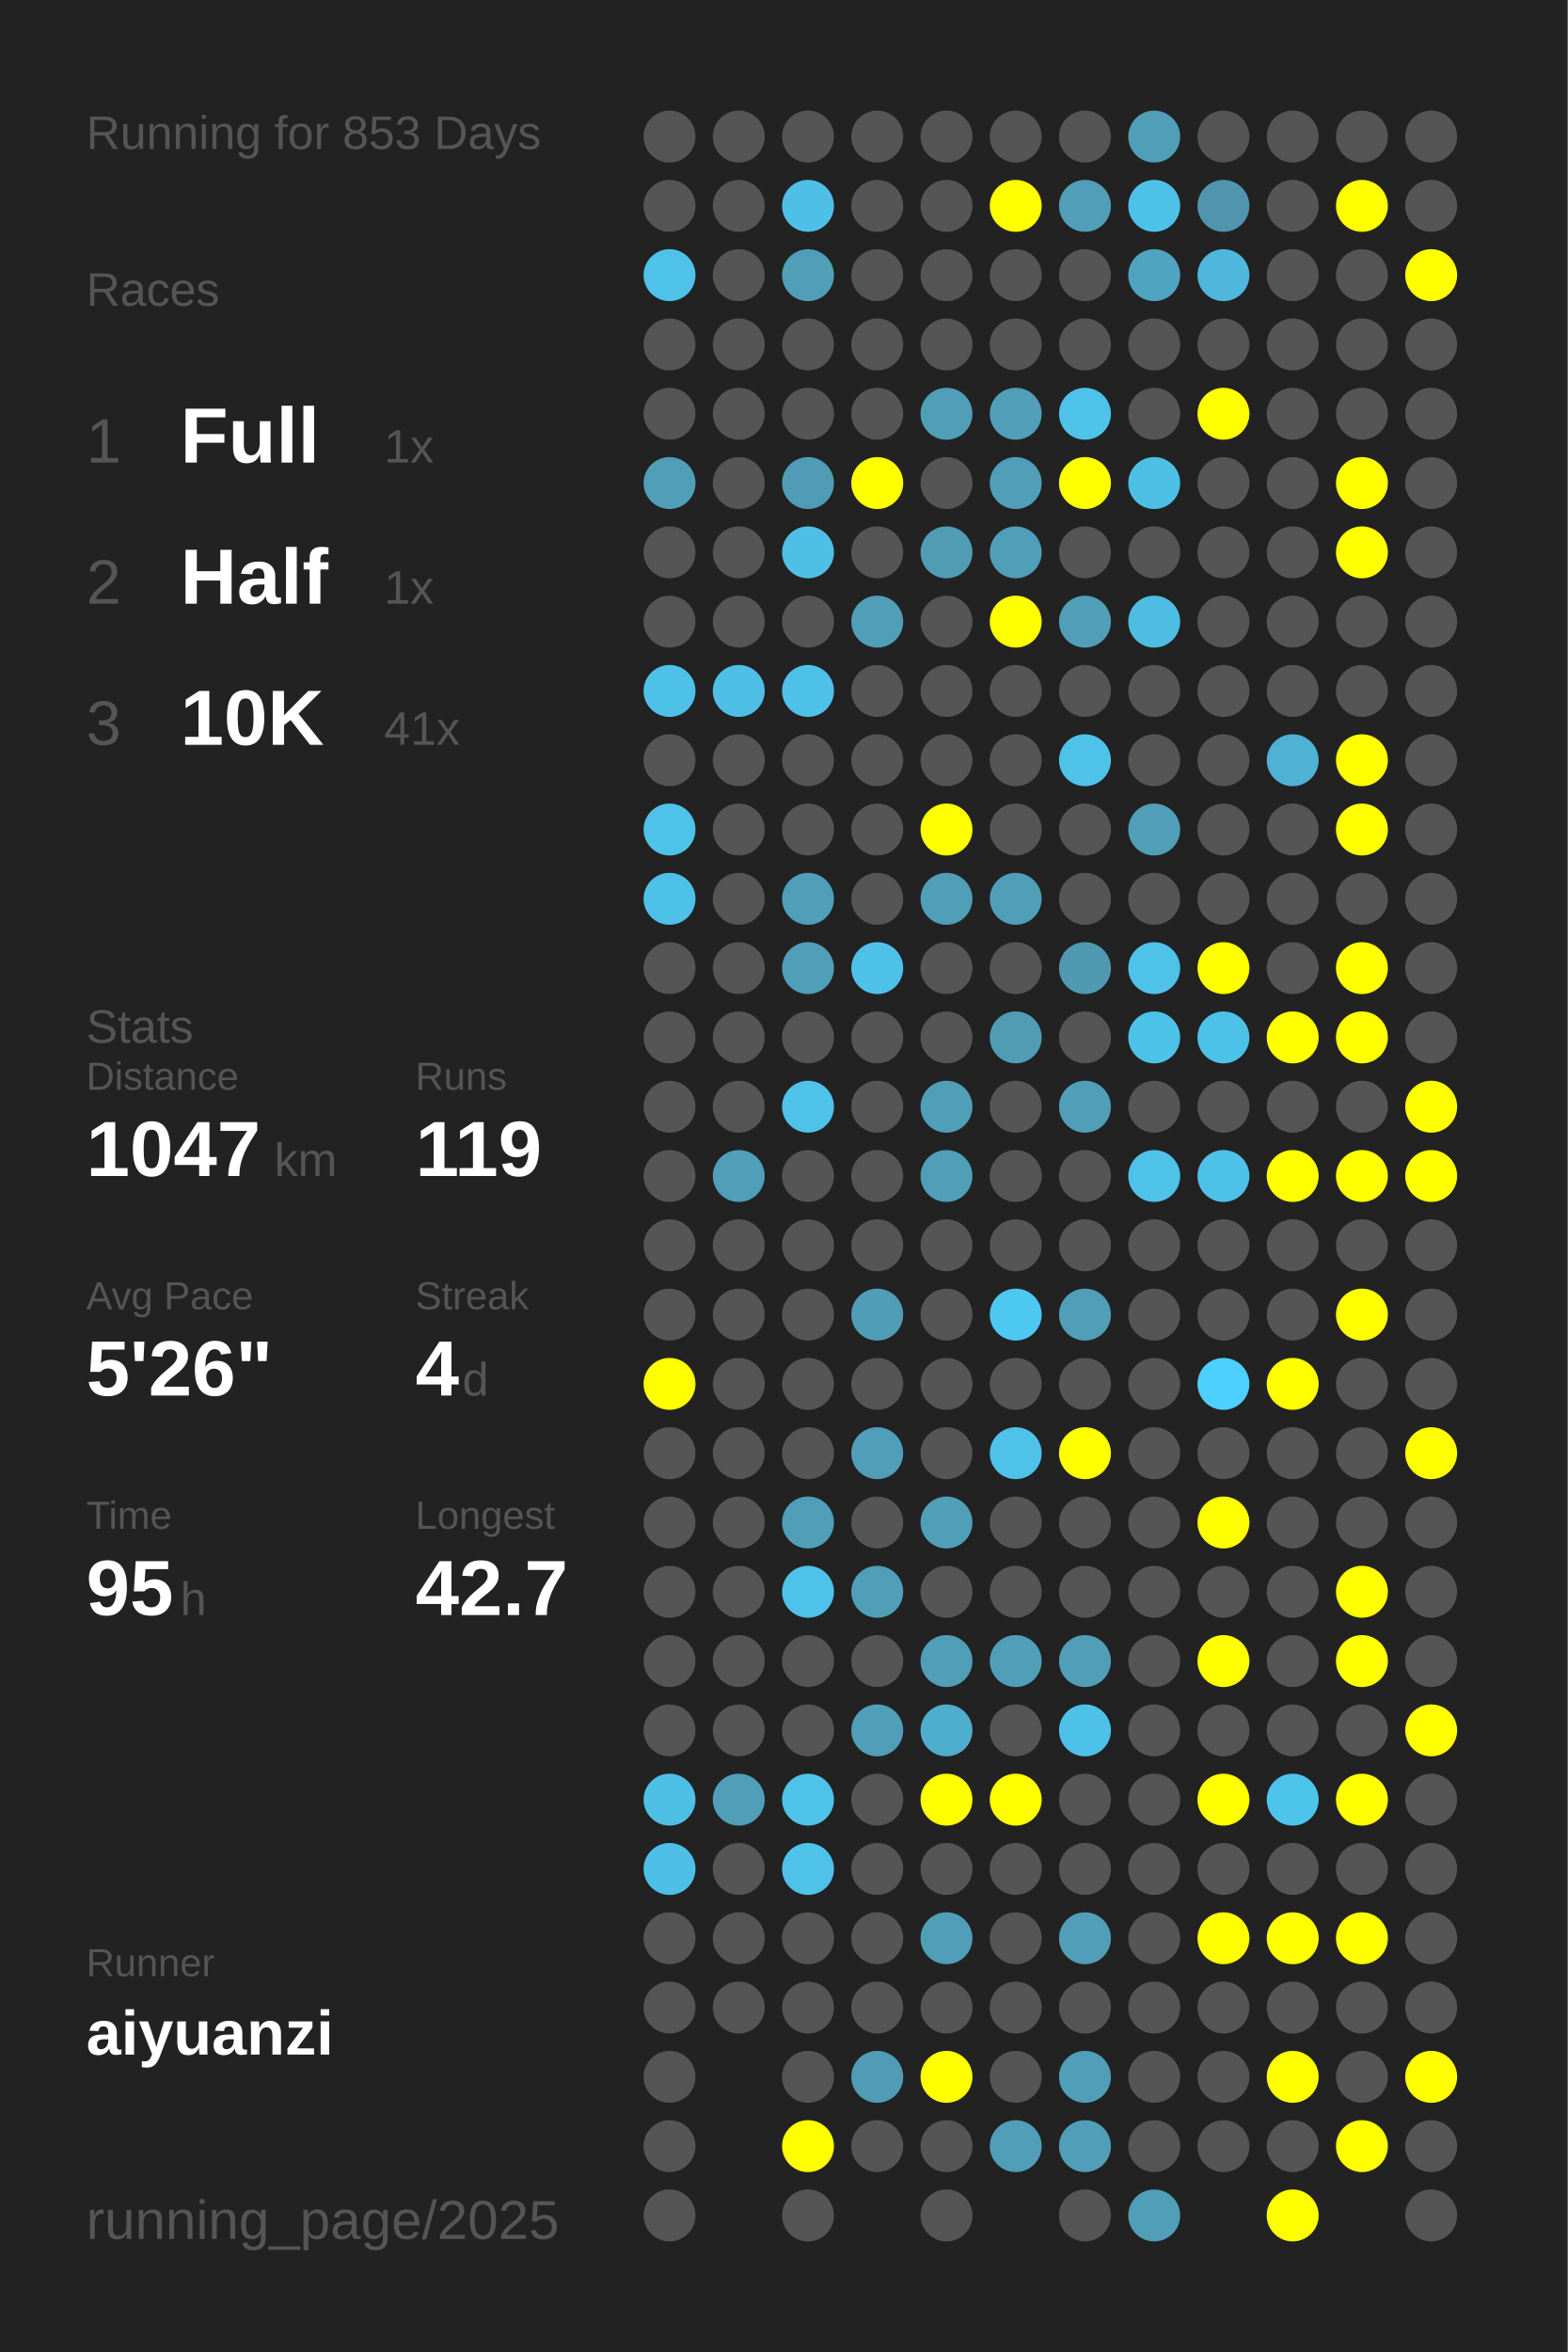
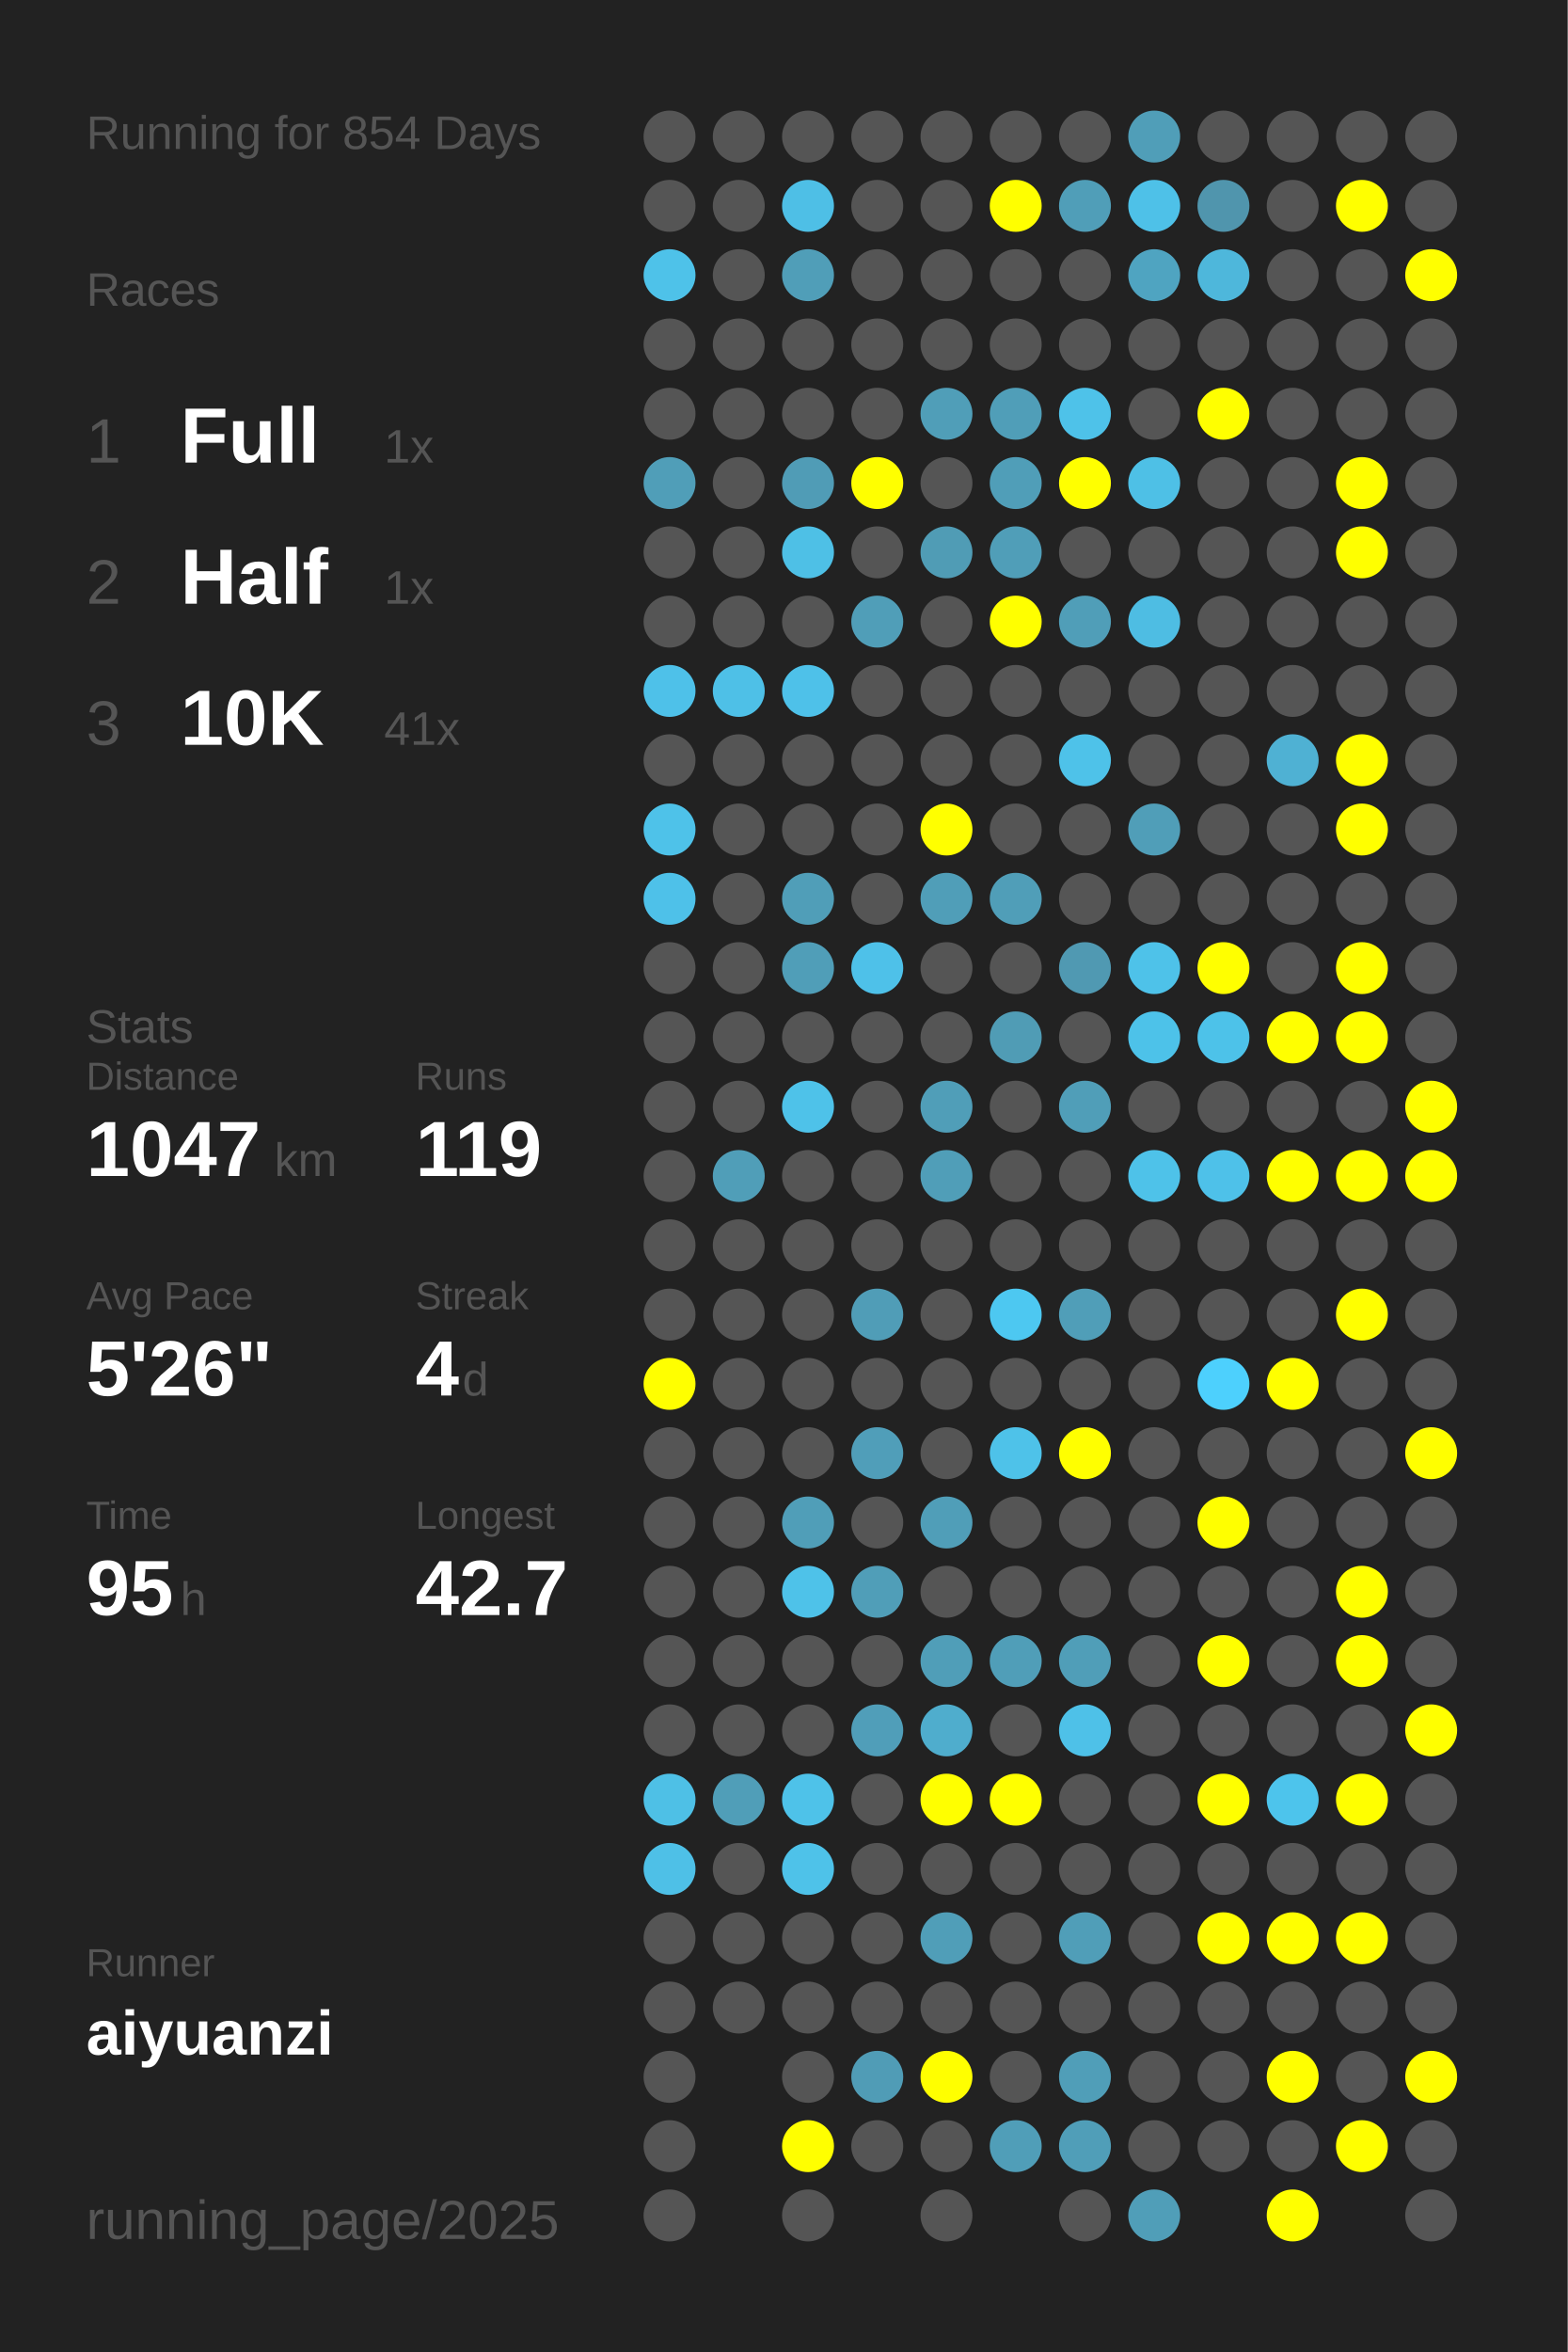
<svg xmlns="http://www.w3.org/2000/svg" baseProfile="full" height="300mm" version="1.1" viewBox="0,0,200,300" width="200mm">
  <defs />
  <rect fill="#222222" height="300" width="200" x="0" y="0" />
-   <text fill="#555555" style="font-size:6px; font-family:Arial;" x="11" y="19">Running for 853 Days</text>
+   <text fill="#555555" style="font-size:6px; font-family:Arial;" x="11" y="19">Running for 854 Days</text>
  <text fill="#555555" style="font-size:6px; font-family:Arial;" x="11" y="39">Races</text>
  <text fill="#555555" style="font-size:8px; font-family:Arial;" x="11" y="59">1</text>
  <text fill="#FFFFFF" style="font-size:10px; font-family:Arial; font-weight:bold;" x="23" y="59">Full</text>
  <text fill="#555555" style="font-size:6px; font-family:Arial;" x="49" y="59">1x</text>
  <text fill="#555555" style="font-size:8px; font-family:Arial;" x="11" y="77">2</text>
  <text fill="#FFFFFF" style="font-size:10px; font-family:Arial; font-weight:bold;" x="23" y="77">Half</text>
  <text fill="#555555" style="font-size:6px; font-family:Arial;" x="49" y="77">1x</text>
  <text fill="#555555" style="font-size:8px; font-family:Arial;" x="11" y="95">3</text>
  <text fill="#FFFFFF" style="font-size:10px; font-family:Arial; font-weight:bold;" x="23" y="95">10K</text>
  <text fill="#555555" style="font-size:6px; font-family:Arial;" x="49" y="95">41x</text>
  <text fill="#555555" style="font-size:6px; font-family:Arial;" x="11" y="133">Stats</text>
  <text fill="#555555" style="font-size:5px; font-family:Arial;" x="11" y="139">Distance</text>
  <text fill="#FFFFFF" style="font-size:10px; font-family:Arial; font-weight:bold;" x="11" y="150">1047</text>
  <text fill="#555555" style="font-size:6px; font-family:Arial;" x="35" y="150">km</text>
  <text fill="#555555" style="font-size:5px; font-family:Arial;" x="53" y="139">Runs</text>
  <text fill="#FFFFFF" style="font-size:10px; font-family:Arial; font-weight:bold;" x="53" y="150">119</text>
  <text fill="#555555" style="font-size:5px; font-family:Arial;" x="11" y="167">Avg Pace</text>
  <text fill="#FFFFFF" style="font-size:10px; font-family:Arial; font-weight:bold;" x="11" y="178">5'26"</text>
  <text fill="#555555" style="font-size:5px; font-family:Arial;" x="53" y="167">Streak</text>
  <text fill="#FFFFFF" style="font-size:10px; font-family:Arial; font-weight:bold;" x="53" y="178">4</text>
  <text fill="#555555" style="font-size:6px; font-family:Arial;" x="59" y="178">d</text>
  <text fill="#555555" style="font-size:5px; font-family:Arial;" x="11" y="195">Time</text>
  <text fill="#FFFFFF" style="font-size:10px; font-family:Arial; font-weight:bold;" x="11" y="206">95</text>
  <text fill="#555555" style="font-size:6px; font-family:Arial;" x="23" y="206">h</text>
  <text fill="#555555" style="font-size:5px; font-family:Arial;" x="53" y="195">Longest</text>
  <text fill="#FFFFFF" style="font-size:10px; font-family:Arial; font-weight:bold;" x="53" y="206">42.7</text>
  <text fill="#555555" style="font-size:5px; font-family:Arial;" x="11" y="252.065">Runner</text>
  <text fill="#FFFFFF" style="font-size:8px; font-family:Arial; font-weight:bold;" x="11" y="262.065">aiyuanzi</text>
  <text fill="#555555" style="font-size:7px; font-family:Arial;" x="11" y="285.581">running_page/2025</text>
  <circle cx="85.417" cy="17.419" fill="#555555" r="3.312" />
  <circle cx="85.417" cy="26.258" fill="#555555" r="3.312" />
  <circle cx="85.417" cy="35.097" fill="#4ec2e9" r="3.312" />
  <circle cx="85.417" cy="43.935" fill="#555555" r="3.312" />
  <circle cx="85.417" cy="52.774" fill="#555555" r="3.312" />
  <circle cx="85.417" cy="61.613" fill="#509eb8" r="3.312" />
  <circle cx="85.417" cy="70.452" fill="#555555" r="3.312" />
  <circle cx="85.417" cy="79.29" fill="#555555" r="3.312" />
  <circle cx="85.417" cy="88.129" fill="#4ec1e9" r="3.312" />
  <circle cx="85.417" cy="96.968" fill="#555555" r="3.312" />
  <circle cx="85.417" cy="105.806" fill="#4ec2e9" r="3.312" />
  <circle cx="85.417" cy="114.645" fill="#4ec1e9" r="3.312" />
  <circle cx="85.417" cy="123.484" fill="#555555" r="3.312" />
  <circle cx="85.417" cy="132.323" fill="#555555" r="3.312" />
  <circle cx="85.417" cy="141.161" fill="#555555" r="3.312" />
  <circle cx="85.417" cy="150" fill="#555555" r="3.312" />
  <circle cx="85.417" cy="158.839" fill="#555555" r="3.312" />
  <circle cx="85.417" cy="167.677" fill="#555555" r="3.312" />
  <circle cx="85.417" cy="176.516" fill="#FFFF00" r="3.312" />
  <circle cx="85.417" cy="185.355" fill="#555555" r="3.312" />
  <circle cx="85.417" cy="194.194" fill="#555555" r="3.312" />
  <circle cx="85.417" cy="203.032" fill="#555555" r="3.312" />
  <circle cx="85.417" cy="211.871" fill="#555555" r="3.312" />
  <circle cx="85.417" cy="220.71" fill="#555555" r="3.312" />
  <circle cx="85.417" cy="229.548" fill="#4ec0e6" r="3.312" />
  <circle cx="85.417" cy="238.387" fill="#4ec0e7" r="3.312" />
  <circle cx="85.417" cy="247.226" fill="#555555" r="3.312" />
  <circle cx="85.417" cy="256.065" fill="#555555" r="3.312" />
  <circle cx="85.417" cy="264.903" fill="#555555" r="3.312" />
  <circle cx="85.417" cy="273.742" fill="#555555" r="3.312" />
  <circle cx="85.417" cy="282.581" fill="#555555" r="3.312" />
  <circle cx="94.25" cy="17.419" fill="#555555" r="3.312" />
  <circle cx="94.25" cy="26.258" fill="#555555" r="3.312" />
  <circle cx="94.25" cy="35.097" fill="#555555" r="3.312" />
  <circle cx="94.25" cy="43.935" fill="#555555" r="3.312" />
  <circle cx="94.25" cy="52.774" fill="#555555" r="3.312" />
  <circle cx="94.25" cy="61.613" fill="#555555" r="3.312" />
  <circle cx="94.25" cy="70.452" fill="#555555" r="3.312" />
  <circle cx="94.25" cy="79.29" fill="#555555" r="3.312" />
  <circle cx="94.25" cy="88.129" fill="#4ec0e7" r="3.312" />
  <circle cx="94.25" cy="96.968" fill="#555555" r="3.312" />
  <circle cx="94.25" cy="105.806" fill="#555555" r="3.312" />
  <circle cx="94.25" cy="114.645" fill="#555555" r="3.312" />
  <circle cx="94.25" cy="123.484" fill="#555555" r="3.312" />
  <circle cx="94.25" cy="132.323" fill="#555555" r="3.312" />
  <circle cx="94.25" cy="141.161" fill="#555555" r="3.312" />
  <circle cx="94.25" cy="150" fill="#509eb8" r="3.312" />
  <circle cx="94.25" cy="158.839" fill="#555555" r="3.312" />
  <circle cx="94.25" cy="167.677" fill="#555555" r="3.312" />
  <circle cx="94.25" cy="176.516" fill="#555555" r="3.312" />
  <circle cx="94.25" cy="185.355" fill="#555555" r="3.312" />
  <circle cx="94.25" cy="194.194" fill="#555555" r="3.312" />
  <circle cx="94.25" cy="203.032" fill="#555555" r="3.312" />
  <circle cx="94.25" cy="211.871" fill="#555555" r="3.312" />
  <circle cx="94.25" cy="220.71" fill="#555555" r="3.312" />
  <circle cx="94.25" cy="229.548" fill="#509eb8" r="3.312" />
  <circle cx="94.25" cy="238.387" fill="#555555" r="3.312" />
  <circle cx="94.25" cy="247.226" fill="#555555" r="3.312" />
  <circle cx="94.25" cy="256.065" fill="#555555" r="3.312" />
  <circle cx="103.083" cy="17.419" fill="#555555" r="3.312" />
  <circle cx="103.083" cy="26.258" fill="#4ebfe6" r="3.312" />
  <circle cx="103.083" cy="35.097" fill="#509eb8" r="3.312" />
  <circle cx="103.083" cy="43.935" fill="#555555" r="3.312" />
  <circle cx="103.083" cy="52.774" fill="#555555" r="3.312" />
  <circle cx="103.083" cy="61.613" fill="#509cb6" r="3.312" />
  <circle cx="103.083" cy="70.452" fill="#4ec0e6" r="3.312" />
  <circle cx="103.083" cy="79.29" fill="#555555" r="3.312" />
  <circle cx="103.083" cy="88.129" fill="#4ec1e9" r="3.312" />
  <circle cx="103.083" cy="96.968" fill="#555555" r="3.312" />
  <circle cx="103.083" cy="105.806" fill="#555555" r="3.312" />
  <circle cx="103.083" cy="114.645" fill="#509eb8" r="3.312" />
  <circle cx="103.083" cy="123.484" fill="#509eb8" r="3.312" />
  <circle cx="103.083" cy="132.323" fill="#555555" r="3.312" />
  <circle cx="103.083" cy="141.161" fill="#4ec2e9" r="3.312" />
  <circle cx="103.083" cy="150" fill="#555555" r="3.312" />
  <circle cx="103.083" cy="158.839" fill="#555555" r="3.312" />
  <circle cx="103.083" cy="167.677" fill="#555555" r="3.312" />
  <circle cx="103.083" cy="176.516" fill="#555555" r="3.312" />
  <circle cx="103.083" cy="185.355" fill="#555555" r="3.312" />
  <circle cx="103.083" cy="194.194" fill="#509eb8" r="3.312" />
  <circle cx="103.083" cy="203.032" fill="#4ec2e9" r="3.312" />
  <circle cx="103.083" cy="211.871" fill="#555555" r="3.312" />
  <circle cx="103.083" cy="220.71" fill="#555555" r="3.312" />
  <circle cx="103.083" cy="229.548" fill="#4ec2e9" r="3.312" />
  <circle cx="103.083" cy="238.387" fill="#4ec2e9" r="3.312" />
  <circle cx="103.083" cy="247.226" fill="#555555" r="3.312" />
  <circle cx="103.083" cy="256.065" fill="#555555" r="3.312" />
  <circle cx="103.083" cy="264.903" fill="#555555" r="3.312" />
  <circle cx="103.083" cy="273.742" fill="#FFFF00" r="3.312" />
  <circle cx="103.083" cy="282.581" fill="#555555" r="3.312" />
  <circle cx="111.917" cy="17.419" fill="#555555" r="3.312" />
  <circle cx="111.917" cy="26.258" fill="#555555" r="3.312" />
  <circle cx="111.917" cy="35.097" fill="#555555" r="3.312" />
  <circle cx="111.917" cy="43.935" fill="#555555" r="3.312" />
  <circle cx="111.917" cy="52.774" fill="#555555" r="3.312" />
  <circle cx="111.917" cy="61.613" fill="#FFFF00" r="3.312" />
  <circle cx="111.917" cy="70.452" fill="#555555" r="3.312" />
  <circle cx="111.917" cy="79.29" fill="#509eb8" r="3.312" />
  <circle cx="111.917" cy="88.129" fill="#555555" r="3.312" />
  <circle cx="111.917" cy="96.968" fill="#555555" r="3.312" />
  <circle cx="111.917" cy="105.806" fill="#555555" r="3.312" />
  <circle cx="111.917" cy="114.645" fill="#555555" r="3.312" />
  <circle cx="111.917" cy="123.484" fill="#4ec1e9" r="3.312" />
  <circle cx="111.917" cy="132.323" fill="#555555" r="3.312" />
  <circle cx="111.917" cy="141.161" fill="#555555" r="3.312" />
  <circle cx="111.917" cy="150" fill="#555555" r="3.312" />
  <circle cx="111.917" cy="158.839" fill="#555555" r="3.312" />
  <circle cx="111.917" cy="167.677" fill="#509db7" r="3.312" />
  <circle cx="111.917" cy="176.516" fill="#555555" r="3.312" />
  <circle cx="111.917" cy="185.355" fill="#509eb9" r="3.312" />
  <circle cx="111.917" cy="194.194" fill="#555555" r="3.312" />
  <circle cx="111.917" cy="203.032" fill="#509eb8" r="3.312" />
  <circle cx="111.917" cy="211.871" fill="#555555" r="3.312" />
  <circle cx="111.917" cy="220.71" fill="#509eb9" r="3.312" />
  <circle cx="111.917" cy="229.548" fill="#555555" r="3.312" />
  <circle cx="111.917" cy="238.387" fill="#555555" r="3.312" />
  <circle cx="111.917" cy="247.226" fill="#555555" r="3.312" />
  <circle cx="111.917" cy="256.065" fill="#555555" r="3.312" />
  <circle cx="111.917" cy="264.903" fill="#509cb6" r="3.312" />
  <circle cx="111.917" cy="273.742" fill="#555555" r="3.312" />
  <circle cx="120.75" cy="17.419" fill="#555555" r="3.312" />
  <circle cx="120.75" cy="26.258" fill="#555555" r="3.312" />
  <circle cx="120.75" cy="35.097" fill="#555555" r="3.312" />
  <circle cx="120.75" cy="43.935" fill="#555555" r="3.312" />
  <circle cx="120.75" cy="52.774" fill="#509eb8" r="3.312" />
  <circle cx="120.75" cy="61.613" fill="#555555" r="3.312" />
  <circle cx="120.75" cy="70.452" fill="#509cb5" r="3.312" />
  <circle cx="120.75" cy="79.29" fill="#555555" r="3.312" />
  <circle cx="120.75" cy="88.129" fill="#555555" r="3.312" />
  <circle cx="120.75" cy="96.968" fill="#555555" r="3.312" />
  <circle cx="120.75" cy="105.806" fill="#FFFF00" r="3.312" />
  <circle cx="120.75" cy="114.645" fill="#509eb8" r="3.312" />
  <circle cx="120.75" cy="123.484" fill="#555555" r="3.312" />
  <circle cx="120.75" cy="132.323" fill="#555555" r="3.312" />
  <circle cx="120.75" cy="141.161" fill="#509eb8" r="3.312" />
  <circle cx="120.75" cy="150" fill="#509eb8" r="3.312" />
  <circle cx="120.75" cy="158.839" fill="#555555" r="3.312" />
  <circle cx="120.75" cy="167.677" fill="#555555" r="3.312" />
  <circle cx="120.75" cy="176.516" fill="#555555" r="3.312" />
  <circle cx="120.75" cy="185.355" fill="#555555" r="3.312" />
  <circle cx="120.75" cy="194.194" fill="#509eb8" r="3.312" />
  <circle cx="120.75" cy="203.032" fill="#555555" r="3.312" />
  <circle cx="120.75" cy="211.871" fill="#509eb8" r="3.312" />
  <circle cx="120.75" cy="220.71" fill="#4fadcd" r="3.312" />
  <circle cx="120.75" cy="229.548" fill="#FFFF00" r="3.312" />
  <circle cx="120.75" cy="238.387" fill="#555555" r="3.312" />
  <circle cx="120.75" cy="247.226" fill="#509eb8" r="3.312" />
  <circle cx="120.75" cy="256.065" fill="#555555" r="3.312" />
  <circle cx="120.75" cy="264.903" fill="#FFFF00" r="3.312" />
  <circle cx="120.75" cy="273.742" fill="#555555" r="3.312" />
  <circle cx="120.75" cy="282.581" fill="#555555" r="3.312" />
  <circle cx="129.583" cy="17.419" fill="#555555" r="3.312" />
  <circle cx="129.583" cy="26.258" fill="#FFFF00" r="3.312" />
  <circle cx="129.583" cy="35.097" fill="#555555" r="3.312" />
  <circle cx="129.583" cy="43.935" fill="#555555" r="3.312" />
  <circle cx="129.583" cy="52.774" fill="#509eb8" r="3.312" />
  <circle cx="129.583" cy="61.613" fill="#509eb8" r="3.312" />
  <circle cx="129.583" cy="70.452" fill="#509eb8" r="3.312" />
  <circle cx="129.583" cy="79.29" fill="#FFFF00" r="3.312" />
  <circle cx="129.583" cy="88.129" fill="#555555" r="3.312" />
  <circle cx="129.583" cy="96.968" fill="#555555" r="3.312" />
  <circle cx="129.583" cy="105.806" fill="#555555" r="3.312" />
  <circle cx="129.583" cy="114.645" fill="#509eb8" r="3.312" />
  <circle cx="129.583" cy="123.484" fill="#555555" r="3.312" />
  <circle cx="129.583" cy="132.323" fill="#509cb5" r="3.312" />
  <circle cx="129.583" cy="141.161" fill="#555555" r="3.312" />
  <circle cx="129.583" cy="150" fill="#555555" r="3.312" />
  <circle cx="129.583" cy="158.839" fill="#555555" r="3.312" />
  <circle cx="129.583" cy="167.677" fill="#4dc8f1" r="3.312" />
  <circle cx="129.583" cy="176.516" fill="#555555" r="3.312" />
  <circle cx="129.583" cy="185.355" fill="#4ec2e9" r="3.312" />
  <circle cx="129.583" cy="194.194" fill="#555555" r="3.312" />
  <circle cx="129.583" cy="203.032" fill="#555555" r="3.312" />
  <circle cx="129.583" cy="211.871" fill="#509eb8" r="3.312" />
  <circle cx="129.583" cy="220.71" fill="#555555" r="3.312" />
  <circle cx="129.583" cy="229.548" fill="#FFFF00" r="3.312" />
  <circle cx="129.583" cy="238.387" fill="#555555" r="3.312" />
  <circle cx="129.583" cy="247.226" fill="#555555" r="3.312" />
  <circle cx="129.583" cy="256.065" fill="#555555" r="3.312" />
  <circle cx="129.583" cy="264.903" fill="#555555" r="3.312" />
  <circle cx="129.583" cy="273.742" fill="#509eb8" r="3.312" />
  <circle cx="138.417" cy="17.419" fill="#555555" r="3.312" />
  <circle cx="138.417" cy="26.258" fill="#509eb8" r="3.312" />
  <circle cx="138.417" cy="35.097" fill="#555555" r="3.312" />
  <circle cx="138.417" cy="43.935" fill="#555555" r="3.312" />
  <circle cx="138.417" cy="52.774" fill="#4ec2e9" r="3.312" />
  <circle cx="138.417" cy="61.613" fill="#FFFF00" r="3.312" />
  <circle cx="138.417" cy="70.452" fill="#555555" r="3.312" />
  <circle cx="138.417" cy="79.29" fill="#509eb8" r="3.312" />
  <circle cx="138.417" cy="88.129" fill="#555555" r="3.312" />
  <circle cx="138.417" cy="96.968" fill="#4ec2e9" r="3.312" />
  <circle cx="138.417" cy="105.806" fill="#555555" r="3.312" />
  <circle cx="138.417" cy="114.645" fill="#555555" r="3.312" />
  <circle cx="138.417" cy="123.484" fill="#5099b2" r="3.312" />
  <circle cx="138.417" cy="132.323" fill="#555555" r="3.312" />
  <circle cx="138.417" cy="141.161" fill="#509eb8" r="3.312" />
  <circle cx="138.417" cy="150" fill="#555555" r="3.312" />
  <circle cx="138.417" cy="158.839" fill="#555555" r="3.312" />
  <circle cx="138.417" cy="167.677" fill="#509eb8" r="3.312" />
  <circle cx="138.417" cy="176.516" fill="#555555" r="3.312" />
  <circle cx="138.417" cy="185.355" fill="#FFFF00" r="3.312" />
  <circle cx="138.417" cy="194.194" fill="#555555" r="3.312" />
  <circle cx="138.417" cy="203.032" fill="#555555" r="3.312" />
  <circle cx="138.417" cy="211.871" fill="#509eb8" r="3.312" />
  <circle cx="138.417" cy="220.71" fill="#4ec1e8" r="3.312" />
  <circle cx="138.417" cy="229.548" fill="#555555" r="3.312" />
  <circle cx="138.417" cy="238.387" fill="#555555" r="3.312" />
  <circle cx="138.417" cy="247.226" fill="#509eb8" r="3.312" />
  <circle cx="138.417" cy="256.065" fill="#555555" r="3.312" />
  <circle cx="138.417" cy="264.903" fill="#509eb8" r="3.312" />
  <circle cx="138.417" cy="273.742" fill="#509eb8" r="3.312" />
  <circle cx="138.417" cy="282.581" fill="#555555" r="3.312" />
  <circle cx="147.25" cy="17.419" fill="#509eb8" r="3.312" />
  <circle cx="147.25" cy="26.258" fill="#4ec1e8" r="3.312" />
  <circle cx="147.25" cy="35.097" fill="#4fa4c1" r="3.312" />
  <circle cx="147.25" cy="43.935" fill="#555555" r="3.312" />
  <circle cx="147.25" cy="52.774" fill="#555555" r="3.312" />
  <circle cx="147.25" cy="61.613" fill="#4ec0e6" r="3.312" />
  <circle cx="147.25" cy="70.452" fill="#555555" r="3.312" />
  <circle cx="147.25" cy="79.29" fill="#4ebde3" r="3.312" />
  <circle cx="147.25" cy="88.129" fill="#555555" r="3.312" />
  <circle cx="147.25" cy="96.968" fill="#555555" r="3.312" />
  <circle cx="147.25" cy="105.806" fill="#509eb8" r="3.312" />
  <circle cx="147.25" cy="114.645" fill="#555555" r="3.312" />
  <circle cx="147.25" cy="123.484" fill="#4ec2e9" r="3.312" />
  <circle cx="147.25" cy="132.323" fill="#4dc2e9" r="3.312" />
  <circle cx="147.25" cy="141.161" fill="#555555" r="3.312" />
  <circle cx="147.25" cy="150" fill="#4ec2e9" r="3.312" />
  <circle cx="147.25" cy="158.839" fill="#555555" r="3.312" />
  <circle cx="147.25" cy="167.677" fill="#555555" r="3.312" />
  <circle cx="147.25" cy="176.516" fill="#555555" r="3.312" />
  <circle cx="147.25" cy="185.355" fill="#555555" r="3.312" />
  <circle cx="147.25" cy="194.194" fill="#555555" r="3.312" />
  <circle cx="147.25" cy="203.032" fill="#555555" r="3.312" />
  <circle cx="147.25" cy="211.871" fill="#555555" r="3.312" />
  <circle cx="147.25" cy="220.71" fill="#555555" r="3.312" />
  <circle cx="147.25" cy="229.548" fill="#555555" r="3.312" />
  <circle cx="147.25" cy="238.387" fill="#555555" r="3.312" />
  <circle cx="147.25" cy="247.226" fill="#555555" r="3.312" />
  <circle cx="147.25" cy="256.065" fill="#555555" r="3.312" />
  <circle cx="147.25" cy="264.903" fill="#555555" r="3.312" />
  <circle cx="147.25" cy="273.742" fill="#555555" r="3.312" />
  <circle cx="147.25" cy="282.581" fill="#509eb8" r="3.312" />
  <circle cx="156.083" cy="17.419" fill="#555555" r="3.312" />
  <circle cx="156.083" cy="26.258" fill="#5095ad" r="3.312" />
  <circle cx="156.083" cy="35.097" fill="#4eb7db" r="3.312" />
  <circle cx="156.083" cy="43.935" fill="#555555" r="3.312" />
  <circle cx="156.083" cy="52.774" fill="#FFFF00" r="3.312" />
  <circle cx="156.083" cy="61.613" fill="#555555" r="3.312" />
  <circle cx="156.083" cy="70.452" fill="#555555" r="3.312" />
  <circle cx="156.083" cy="79.29" fill="#555555" r="3.312" />
  <circle cx="156.083" cy="88.129" fill="#555555" r="3.312" />
  <circle cx="156.083" cy="96.968" fill="#555555" r="3.312" />
  <circle cx="156.083" cy="105.806" fill="#555555" r="3.312" />
  <circle cx="156.083" cy="114.645" fill="#555555" r="3.312" />
  <circle cx="156.083" cy="123.484" fill="#FFFF00" r="3.312" />
  <circle cx="156.083" cy="132.323" fill="#4dc2e9" r="3.312" />
  <circle cx="156.083" cy="141.161" fill="#555555" r="3.312" />
  <circle cx="156.083" cy="150" fill="#4ec1e9" r="3.312" />
  <circle cx="156.083" cy="158.839" fill="#555555" r="3.312" />
  <circle cx="156.083" cy="167.677" fill="#555555" r="3.312" />
  <circle cx="156.083" cy="176.516" fill="#4dd0fd" r="3.312" />
  <circle cx="156.083" cy="185.355" fill="#555555" r="3.312" />
  <circle cx="156.083" cy="194.194" fill="#FFFF00" r="3.312" />
  <circle cx="156.083" cy="203.032" fill="#555555" r="3.312" />
  <circle cx="156.083" cy="211.871" fill="#FFFF00" r="3.312" />
  <circle cx="156.083" cy="220.71" fill="#555555" r="3.312" />
  <circle cx="156.083" cy="229.548" fill="#FFFF00" r="3.312" />
  <circle cx="156.083" cy="238.387" fill="#555555" r="3.312" />
  <circle cx="156.083" cy="247.226" fill="#FFFF00" r="3.312" />
  <circle cx="156.083" cy="256.065" fill="#555555" r="3.312" />
  <circle cx="156.083" cy="264.903" fill="#555555" r="3.312" />
  <circle cx="156.083" cy="273.742" fill="#555555" r="3.312" />
  <circle cx="164.917" cy="17.419" fill="#555555" r="3.312" />
  <circle cx="164.917" cy="26.258" fill="#555555" r="3.312" />
  <circle cx="164.917" cy="35.097" fill="#555555" r="3.312" />
  <circle cx="164.917" cy="43.935" fill="#555555" r="3.312" />
  <circle cx="164.917" cy="52.774" fill="#555555" r="3.312" />
  <circle cx="164.917" cy="61.613" fill="#555555" r="3.312" />
  <circle cx="164.917" cy="70.452" fill="#555555" r="3.312" />
  <circle cx="164.917" cy="79.29" fill="#555555" r="3.312" />
  <circle cx="164.917" cy="88.129" fill="#555555" r="3.312" />
  <circle cx="164.917" cy="96.968" fill="#4fb1d3" r="3.312" />
  <circle cx="164.917" cy="105.806" fill="#555555" r="3.312" />
  <circle cx="164.917" cy="114.645" fill="#555555" r="3.312" />
  <circle cx="164.917" cy="123.484" fill="#555555" r="3.312" />
  <circle cx="164.917" cy="132.323" fill="#FFFF00" r="3.312" />
  <circle cx="164.917" cy="141.161" fill="#555555" r="3.312" />
  <circle cx="164.917" cy="150" fill="#FFFF00" r="3.312" />
  <circle cx="164.917" cy="158.839" fill="#555555" r="3.312" />
  <circle cx="164.917" cy="167.677" fill="#555555" r="3.312" />
  <circle cx="164.917" cy="176.516" fill="#FFFF00" r="3.312" />
  <circle cx="164.917" cy="185.355" fill="#555555" r="3.312" />
  <circle cx="164.917" cy="194.194" fill="#555555" r="3.312" />
  <circle cx="164.917" cy="203.032" fill="#555555" r="3.312" />
  <circle cx="164.917" cy="211.871" fill="#555555" r="3.312" />
  <circle cx="164.917" cy="220.71" fill="#555555" r="3.312" />
  <circle cx="164.917" cy="229.548" fill="#4dc4ec" r="3.312" />
  <circle cx="164.917" cy="238.387" fill="#555555" r="3.312" />
  <circle cx="164.917" cy="247.226" fill="#FFFF00" r="3.312" />
  <circle cx="164.917" cy="256.065" fill="#555555" r="3.312" />
  <circle cx="164.917" cy="264.903" fill="#FFFF00" r="3.312" />
  <circle cx="164.917" cy="273.742" fill="#555555" r="3.312" />
  <circle cx="164.917" cy="282.581" fill="#FFFF00" r="3.312" />
  <circle cx="173.75" cy="17.419" fill="#555555" r="3.312" />
  <circle cx="173.75" cy="26.258" fill="#FFFF00" r="3.312" />
  <circle cx="173.75" cy="35.097" fill="#555555" r="3.312" />
  <circle cx="173.75" cy="43.935" fill="#555555" r="3.312" />
  <circle cx="173.75" cy="52.774" fill="#555555" r="3.312" />
  <circle cx="173.75" cy="61.613" fill="#FFFF00" r="3.312" />
  <circle cx="173.75" cy="70.452" fill="#FFFF00" r="3.312" />
  <circle cx="173.75" cy="79.29" fill="#555555" r="3.312" />
  <circle cx="173.75" cy="88.129" fill="#555555" r="3.312" />
  <circle cx="173.75" cy="96.968" fill="#FFFF00" r="3.312" />
  <circle cx="173.75" cy="105.806" fill="#FFFF00" r="3.312" />
  <circle cx="173.75" cy="114.645" fill="#555555" r="3.312" />
  <circle cx="173.75" cy="123.484" fill="#FFFF00" r="3.312" />
  <circle cx="173.75" cy="132.323" fill="#FFFF00" r="3.312" />
  <circle cx="173.75" cy="141.161" fill="#555555" r="3.312" />
  <circle cx="173.75" cy="150" fill="#FFFF00" r="3.312" />
  <circle cx="173.75" cy="158.839" fill="#555555" r="3.312" />
  <circle cx="173.75" cy="167.677" fill="#FFFF00" r="3.312" />
  <circle cx="173.75" cy="176.516" fill="#555555" r="3.312" />
  <circle cx="173.75" cy="185.355" fill="#555555" r="3.312" />
  <circle cx="173.75" cy="194.194" fill="#555555" r="3.312" />
  <circle cx="173.75" cy="203.032" fill="#FFFF00" r="3.312" />
  <circle cx="173.75" cy="211.871" fill="#FFFF00" r="3.312" />
  <circle cx="173.75" cy="220.71" fill="#555555" r="3.312" />
  <circle cx="173.75" cy="229.548" fill="#FFFF00" r="3.312" />
  <circle cx="173.75" cy="238.387" fill="#555555" r="3.312" />
  <circle cx="173.75" cy="247.226" fill="#FFFF00" r="3.312" />
  <circle cx="173.75" cy="256.065" fill="#555555" r="3.312" />
  <circle cx="173.75" cy="264.903" fill="#555555" r="3.312" />
  <circle cx="173.75" cy="273.742" fill="#FFFF00" r="3.312" />
  <circle cx="182.583" cy="17.419" fill="#555555" r="3.312" />
  <circle cx="182.583" cy="26.258" fill="#555555" r="3.312" />
  <circle cx="182.583" cy="35.097" fill="#FFFF00" r="3.312" />
  <circle cx="182.583" cy="43.935" fill="#555555" r="3.312" />
  <circle cx="182.583" cy="52.774" fill="#555555" r="3.312" />
  <circle cx="182.583" cy="61.613" fill="#555555" r="3.312" />
  <circle cx="182.583" cy="70.452" fill="#555555" r="3.312" />
  <circle cx="182.583" cy="79.29" fill="#555555" r="3.312" />
  <circle cx="182.583" cy="88.129" fill="#555555" r="3.312" />
  <circle cx="182.583" cy="96.968" fill="#555555" r="3.312" />
  <circle cx="182.583" cy="105.806" fill="#555555" r="3.312" />
  <circle cx="182.583" cy="114.645" fill="#555555" r="3.312" />
  <circle cx="182.583" cy="123.484" fill="#555555" r="3.312" />
  <circle cx="182.583" cy="132.323" fill="#555555" r="3.312" />
  <circle cx="182.583" cy="141.161" fill="#FFFF00" r="3.312" />
  <circle cx="182.583" cy="150" fill="#FFFF00" r="3.312" />
  <circle cx="182.583" cy="158.839" fill="#555555" r="3.312" />
  <circle cx="182.583" cy="167.677" fill="#555555" r="3.312" />
  <circle cx="182.583" cy="176.516" fill="#555555" r="3.312" />
  <circle cx="182.583" cy="185.355" fill="#FFFF00" r="3.312" />
  <circle cx="182.583" cy="194.194" fill="#555555" r="3.312" />
  <circle cx="182.583" cy="203.032" fill="#555555" r="3.312" />
  <circle cx="182.583" cy="211.871" fill="#555555" r="3.312" />
  <circle cx="182.583" cy="220.71" fill="#FFFF00" r="3.312" />
  <circle cx="182.583" cy="229.548" fill="#555555" r="3.312" />
  <circle cx="182.583" cy="238.387" fill="#555555" r="3.312" />
  <circle cx="182.583" cy="247.226" fill="#555555" r="3.312" />
  <circle cx="182.583" cy="256.065" fill="#555555" r="3.312" />
  <circle cx="182.583" cy="264.903" fill="#FFFF00" r="3.312" />
  <circle cx="182.583" cy="273.742" fill="#555555" r="3.312" />
  <circle cx="182.583" cy="282.581" fill="#555555" r="3.312" />
</svg>
